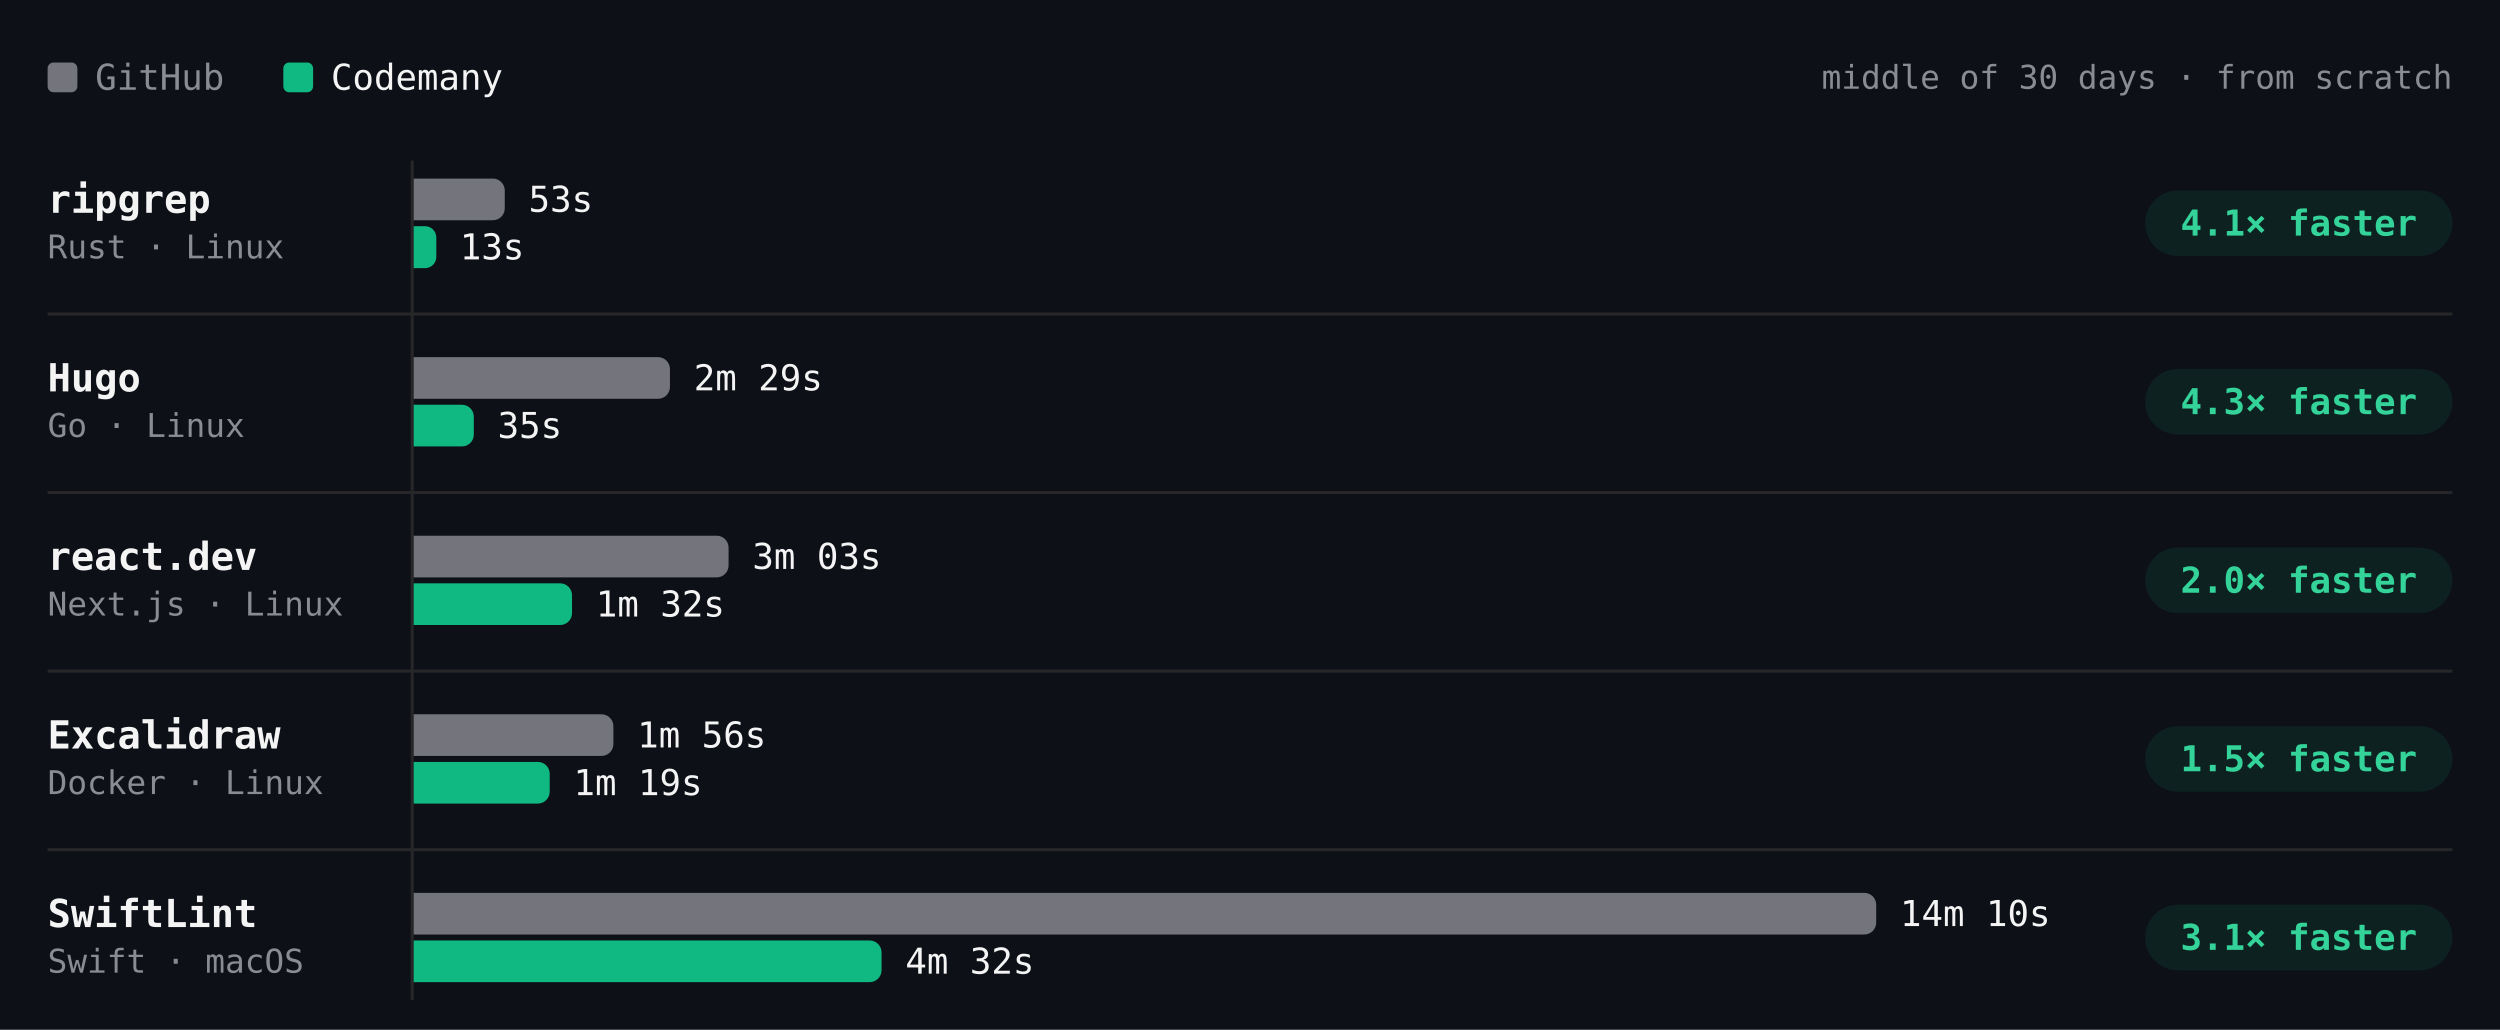
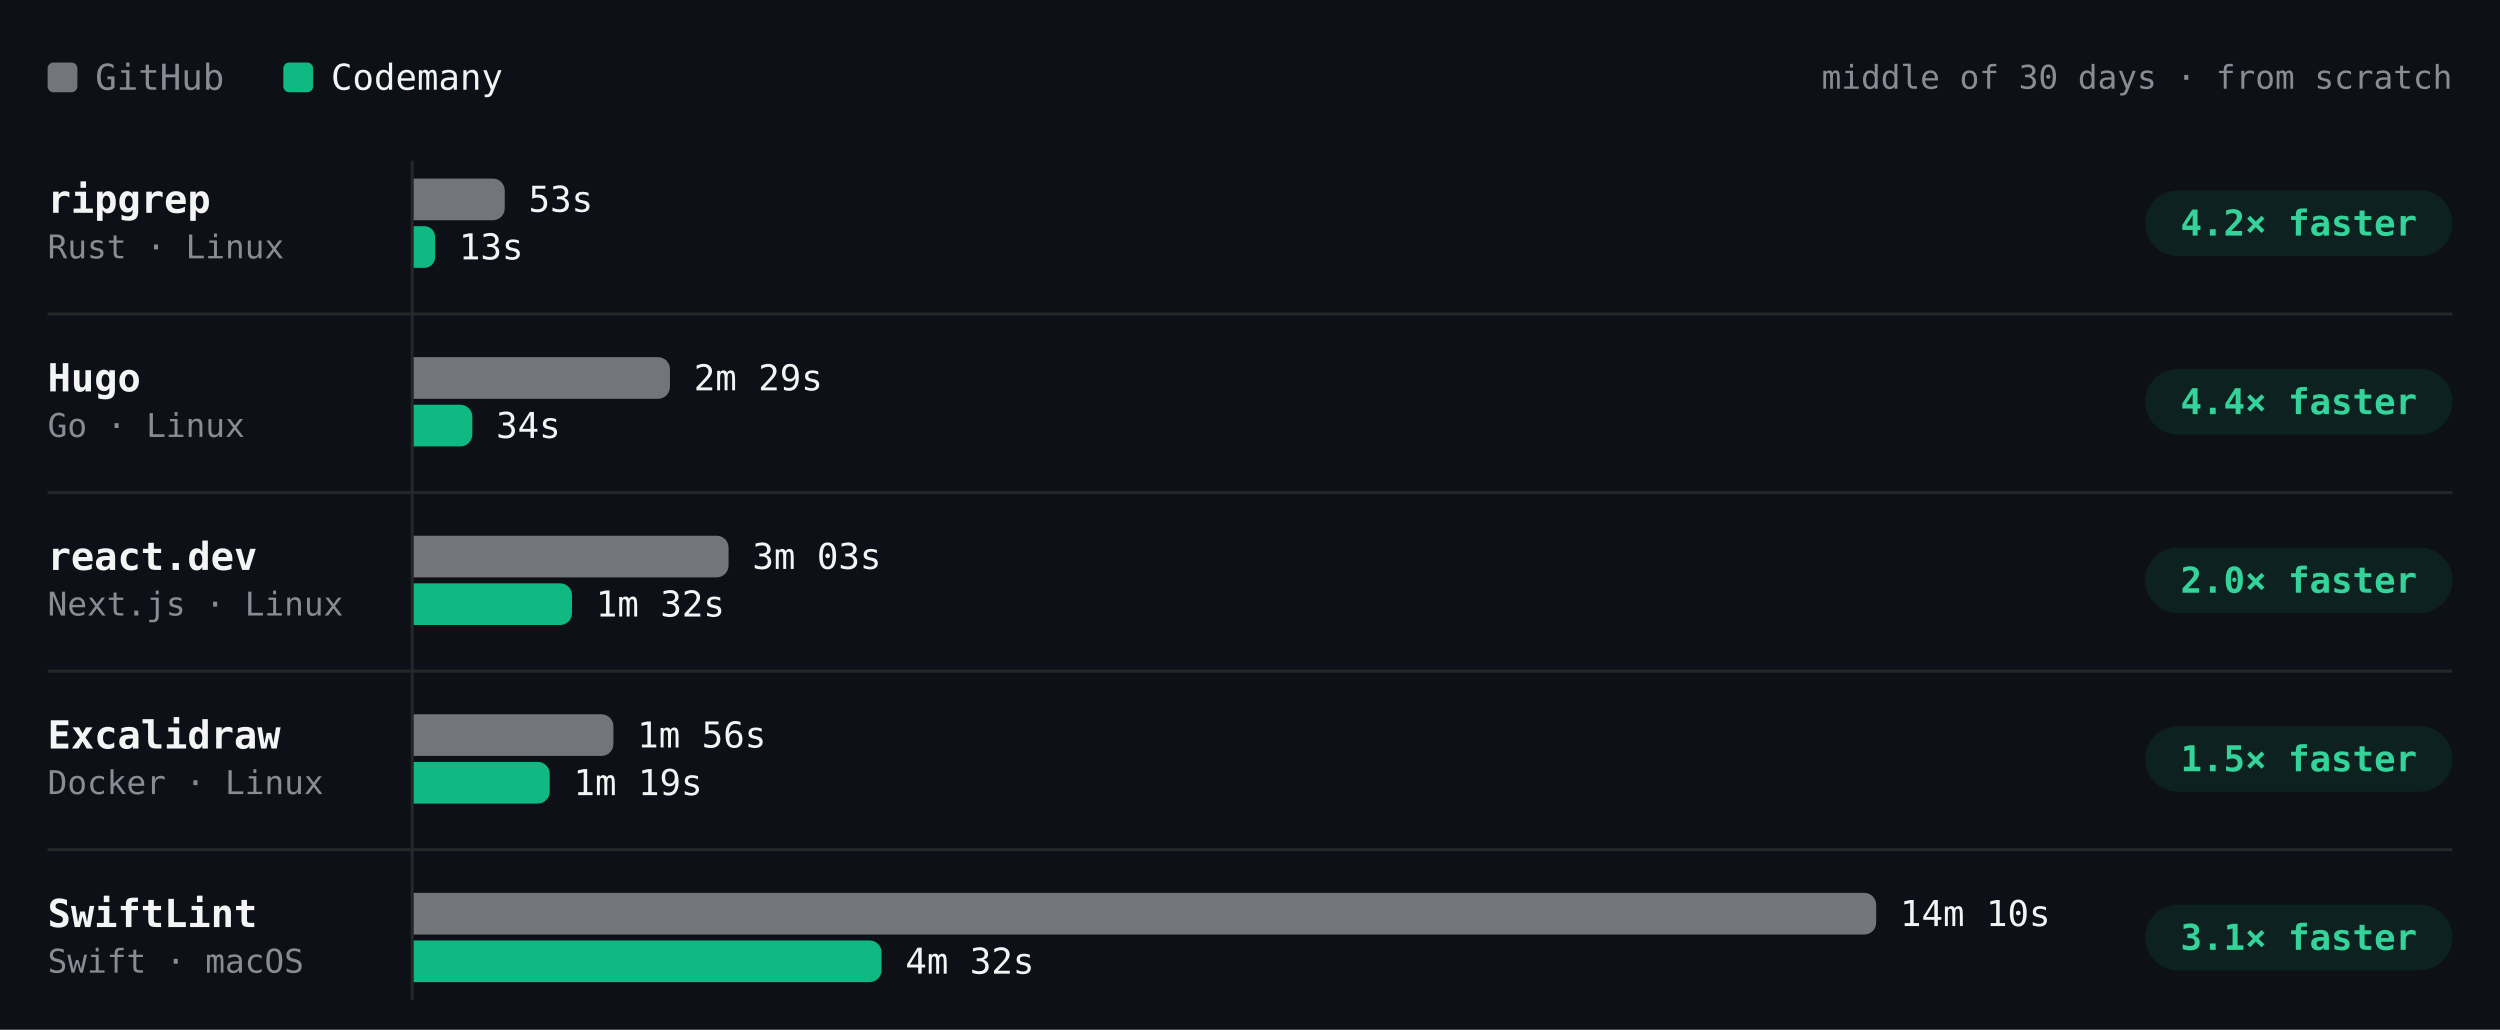
- <svg xmlns="http://www.w3.org/2000/svg" viewBox="0 0 840 346" width="840" height="346" role="img" aria-label="Build time per project, middle of 30 days · from scratch. ripgrep: GitHub 53s, Codemany 13s, 4.1× faster; Hugo: GitHub 2m 29s, Codemany 35s, 4.3× faster; react.dev: GitHub 3m 03s, Codemany 1m 32s, 2.0× faster; Excalidraw: GitHub 1m 56s, Codemany 1m 19s, 1.5× faster; SwiftLint: GitHub 14m 10s, Codemany 4m 32s, 3.1× faster." font-family="'JetBrains Mono', ui-monospace, SFMono-Regular, Menlo, monospace" style="max-width:100%;height:auto;font-variant-numeric:tabular-nums">
+ <svg xmlns="http://www.w3.org/2000/svg" viewBox="0 0 840 346" width="840" height="346" role="img" aria-label="Build time per project, middle of 30 days · from scratch. ripgrep: GitHub 53s, Codemany 13s, 4.2× faster; Hugo: GitHub 2m 29s, Codemany 34s, 4.4× faster; react.dev: GitHub 3m 03s, Codemany 1m 32s, 2.0× faster; Excalidraw: GitHub 1m 56s, Codemany 1m 19s, 1.5× faster; SwiftLint: GitHub 14m 10s, Codemany 4m 32s, 3.1× faster." font-family="'JetBrains Mono', ui-monospace, SFMono-Regular, Menlo, monospace" style="max-width:100%;height:auto;font-variant-numeric:tabular-nums">
  <rect width="840" height="346" fill="#0d1117" />
  <rect x="16" y="21" width="10" height="10" rx="2" fill="#74747c" />
  <text x="32" y="26" font-size="12" fill="#8b8b94" dominant-baseline="central">GitHub</text>
  <rect x="95.2" y="21" width="10" height="10" rx="2" fill="#10b981" />
  <text x="111.2" y="26" font-size="12" fill="#f4f4f5" dominant-baseline="central">Codemany</text>
  <text x="824" y="26" font-size="11" fill="#8b8b94" text-anchor="end" dominant-baseline="central">middle of 30 days · from scratch</text>
  <path d="M138.5 54L138.5 336" stroke="#27272a" stroke-width="1" fill="none" />
  <text x="16" y="67" font-size="13" fill="#f4f4f5" font-weight="600" dominant-baseline="central">ripgrep</text>
  <text x="16" y="83" font-size="11" fill="#8b8b94" dominant-baseline="central">Rust · Linux</text>
  <g class="bench-mark" data-tip="ripgrep · GitHub · 53s · middle of 3 nights" data-href="https://github.com/codemanyhq/bench-private/actions/runs/41834014108/job/126588227357" style="cursor:pointer">
    <rect x="139" y="59" width="549.8" height="16" fill="#0d1117" fill-opacity="0" />
    <path d="M139 60h26.6a4 4 0 0 1 4 4v6a4 4 0 0 1 -4 4h-26.6z" fill="#74747c" />
    <text x="177.6" y="67" font-size="12" fill="#f4f4f5" dominant-baseline="central">53s</text>
  </g>
-   <g class="bench-mark" data-tip="ripgrep · Codemany · 13s · middle of 17 nights" data-href="https://github.com/codemanyhq/bench/actions/runs/41817717722/job/126532686655" style="cursor:pointer">
+   <g class="bench-mark" data-tip="ripgrep · Codemany · 13s · middle of 18 nights" data-href="https://github.com/codemanyhq/bench/actions/runs/41914417569/job/126897709887" style="cursor:pointer">
    <rect x="139" y="75" width="549.8" height="16" fill="#0d1117" fill-opacity="0" />
-     <path d="M139 76h3.8a3.8 3.8 0 0 1 3.8 3.8v6.5a3.8 3.8 0 0 1 -3.8 3.8h-3.8z" fill="#10b981" />
-     <text x="154.5" y="83" font-size="12" fill="#f4f4f5" dominant-baseline="central">13s</text>
+     <path d="M139 76h3.6a3.6 3.6 0 0 1 3.6 3.6v6.8a3.6 3.6 0 0 1 -3.6 3.6h-3.6z" fill="#10b981" />
+     <text x="154.2" y="83" font-size="12" fill="#f4f4f5" dominant-baseline="central">13s</text>
  </g>
  <rect x="720.8" y="64" width="103.2" height="22" rx="11" fill="rgba(16,185,129,0.10)" />
-   <text x="772.4" y="75" font-size="12" fill="#34d399" font-weight="600" text-anchor="middle" dominant-baseline="central">4.1× faster</text>
+   <text x="772.4" y="75" font-size="12" fill="#34d399" font-weight="600" text-anchor="middle" dominant-baseline="central">4.2× faster</text>
  <text x="16" y="127" font-size="13" fill="#f4f4f5" font-weight="600" dominant-baseline="central">Hugo</text>
  <text x="16" y="143" font-size="11" fill="#8b8b94" dominant-baseline="central">Go · Linux</text>
  <g class="bench-mark" data-tip="Hugo · GitHub · 2m 29s · middle of 3 nights" data-href="https://github.com/codemanyhq/bench-private/actions/runs/41834014108/job/126588227187" style="cursor:pointer">
    <rect x="139" y="119" width="549.8" height="16" fill="#0d1117" fill-opacity="0" />
    <path d="M139 120h82.1a4 4 0 0 1 4 4v6a4 4 0 0 1 -4 4h-82.1z" fill="#74747c" />
    <text x="233.1" y="127" font-size="12" fill="#f4f4f5" dominant-baseline="central">2m 29s</text>
  </g>
-   <g class="bench-mark" data-tip="Hugo · Codemany · 35s · middle of 17 nights" data-href="https://github.com/codemanyhq/bench/actions/runs/41817717722/job/126532686624" style="cursor:pointer">
+   <g class="bench-mark" data-tip="Hugo · Codemany · 34s · middle of 18 nights" data-href="https://github.com/codemanyhq/bench/actions/runs/41914417569/job/126897767996" style="cursor:pointer">
    <rect x="139" y="135" width="549.8" height="16" fill="#0d1117" fill-opacity="0" />
-     <path d="M139 136h16.2a4 4 0 0 1 4 4v6a4 4 0 0 1 -4 4h-16.2z" fill="#10b981" />
-     <text x="167.2" y="143" font-size="12" fill="#f4f4f5" dominant-baseline="central">35s</text>
+     <path d="M139 136h15.7a4 4 0 0 1 4 4v6a4 4 0 0 1 -4 4h-15.7z" fill="#10b981" />
+     <text x="166.7" y="143" font-size="12" fill="#f4f4f5" dominant-baseline="central">34s</text>
  </g>
  <rect x="720.8" y="124" width="103.2" height="22" rx="11" fill="rgba(16,185,129,0.10)" />
-   <text x="772.4" y="135" font-size="12" fill="#34d399" font-weight="600" text-anchor="middle" dominant-baseline="central">4.3× faster</text>
+   <text x="772.4" y="135" font-size="12" fill="#34d399" font-weight="600" text-anchor="middle" dominant-baseline="central">4.4× faster</text>
  <path d="M16 105.5L824 105.5" stroke="#27272a" stroke-width="1" fill="none" />
  <text x="16" y="187" font-size="13" fill="#f4f4f5" font-weight="600" dominant-baseline="central">react.dev</text>
  <text x="16" y="203" font-size="11" fill="#8b8b94" dominant-baseline="central">Next.js · Linux</text>
  <g class="bench-mark" data-tip="react.dev · GitHub · 3m 03s · middle of 3 nights" data-href="https://github.com/codemanyhq/bench-private/actions/runs/41834014108/job/126588227367" style="cursor:pointer">
    <rect x="139" y="179" width="549.8" height="16" fill="#0d1117" fill-opacity="0" />
    <path d="M139 180h101.8a4 4 0 0 1 4 4v6a4 4 0 0 1 -4 4h-101.8z" fill="#74747c" />
    <text x="252.8" y="187" font-size="12" fill="#f4f4f5" dominant-baseline="central">3m 03s</text>
  </g>
  <g class="bench-mark" data-tip="react.dev · Codemany · 1m 32s · middle of 17 nights" data-href="https://github.com/codemanyhq/bench/actions/runs/41817717722/job/126532688634" style="cursor:pointer">
    <rect x="139" y="195" width="549.8" height="16" fill="#0d1117" fill-opacity="0" />
    <path d="M139 196h49.2a4 4 0 0 1 4 4v6a4 4 0 0 1 -4 4h-49.2z" fill="#10b981" />
    <text x="200.2" y="203" font-size="12" fill="#f4f4f5" dominant-baseline="central">1m 32s</text>
  </g>
  <rect x="720.8" y="184" width="103.2" height="22" rx="11" fill="rgba(16,185,129,0.10)" />
  <text x="772.4" y="195" font-size="12" fill="#34d399" font-weight="600" text-anchor="middle" dominant-baseline="central">2.0× faster</text>
  <path d="M16 165.5L824 165.5" stroke="#27272a" stroke-width="1" fill="none" />
  <text x="16" y="247" font-size="13" fill="#f4f4f5" font-weight="600" dominant-baseline="central">Excalidraw</text>
  <text x="16" y="263" font-size="11" fill="#8b8b94" dominant-baseline="central">Docker · Linux</text>
  <g class="bench-mark" data-tip="Excalidraw · GitHub · 1m 56s · middle of 3 nights" data-href="https://github.com/codemanyhq/bench-private/actions/runs/41834014108/job/126588227403" style="cursor:pointer">
    <rect x="139" y="239" width="549.8" height="16" fill="#0d1117" fill-opacity="0" />
    <path d="M139 240h63.1a4 4 0 0 1 4 4v6a4 4 0 0 1 -4 4h-63.1z" fill="#74747c" />
    <text x="214.1" y="247" font-size="12" fill="#f4f4f5" dominant-baseline="central">1m 56s</text>
  </g>
  <g class="bench-mark" data-tip="Excalidraw · Codemany · 1m 19s · middle of 13 nights" data-href="https://github.com/codemanyhq/bench/actions/runs/41623193775/job/125873924774" style="cursor:pointer">
    <rect x="139" y="255" width="549.8" height="16" fill="#0d1117" fill-opacity="0" />
    <path d="M139 256h41.7a4 4 0 0 1 4 4v6a4 4 0 0 1 -4 4h-41.7z" fill="#10b981" />
    <text x="192.7" y="263" font-size="12" fill="#f4f4f5" dominant-baseline="central">1m 19s</text>
  </g>
  <rect x="720.8" y="244" width="103.2" height="22" rx="11" fill="rgba(16,185,129,0.10)" />
  <text x="772.4" y="255" font-size="12" fill="#34d399" font-weight="600" text-anchor="middle" dominant-baseline="central">1.5× faster</text>
  <path d="M16 225.5L824 225.5" stroke="#27272a" stroke-width="1" fill="none" />
  <text x="16" y="307" font-size="13" fill="#f4f4f5" font-weight="600" dominant-baseline="central">SwiftLint</text>
  <text x="16" y="323" font-size="11" fill="#8b8b94" dominant-baseline="central">Swift · macOS</text>
  <g class="bench-mark" data-tip="SwiftLint · GitHub · 14m 10s · middle of 9 nights" data-href="https://github.com/codemanyhq/bench/actions/runs/41523326203/job/125544883787" style="cursor:pointer">
    <rect x="139" y="299" width="549.8" height="16" fill="#0d1117" fill-opacity="0" />
    <path d="M139 300h487.4a4 4 0 0 1 4 4v6a4 4 0 0 1 -4 4h-487.4z" fill="#74747c" />
    <text x="638.4" y="307" font-size="12" fill="#f4f4f5" dominant-baseline="central">14m 10s</text>
  </g>
  <g class="bench-mark" data-tip="SwiftLint · Codemany · 4m 32s · middle of 9 nights" data-href="https://github.com/codemanyhq/bench/actions/runs/41523326203/job/125544883213" style="cursor:pointer">
    <rect x="139" y="315" width="549.8" height="16" fill="#0d1117" fill-opacity="0" />
    <path d="M139 316h153.2a4 4 0 0 1 4 4v6a4 4 0 0 1 -4 4h-153.2z" fill="#10b981" />
    <text x="304.2" y="323" font-size="12" fill="#f4f4f5" dominant-baseline="central">4m 32s</text>
  </g>
  <rect x="720.8" y="304" width="103.2" height="22" rx="11" fill="rgba(16,185,129,0.10)" />
  <text x="772.4" y="315" font-size="12" fill="#34d399" font-weight="600" text-anchor="middle" dominant-baseline="central">3.1× faster</text>
  <path d="M16 285.5L824 285.5" stroke="#27272a" stroke-width="1" fill="none" />
</svg>
